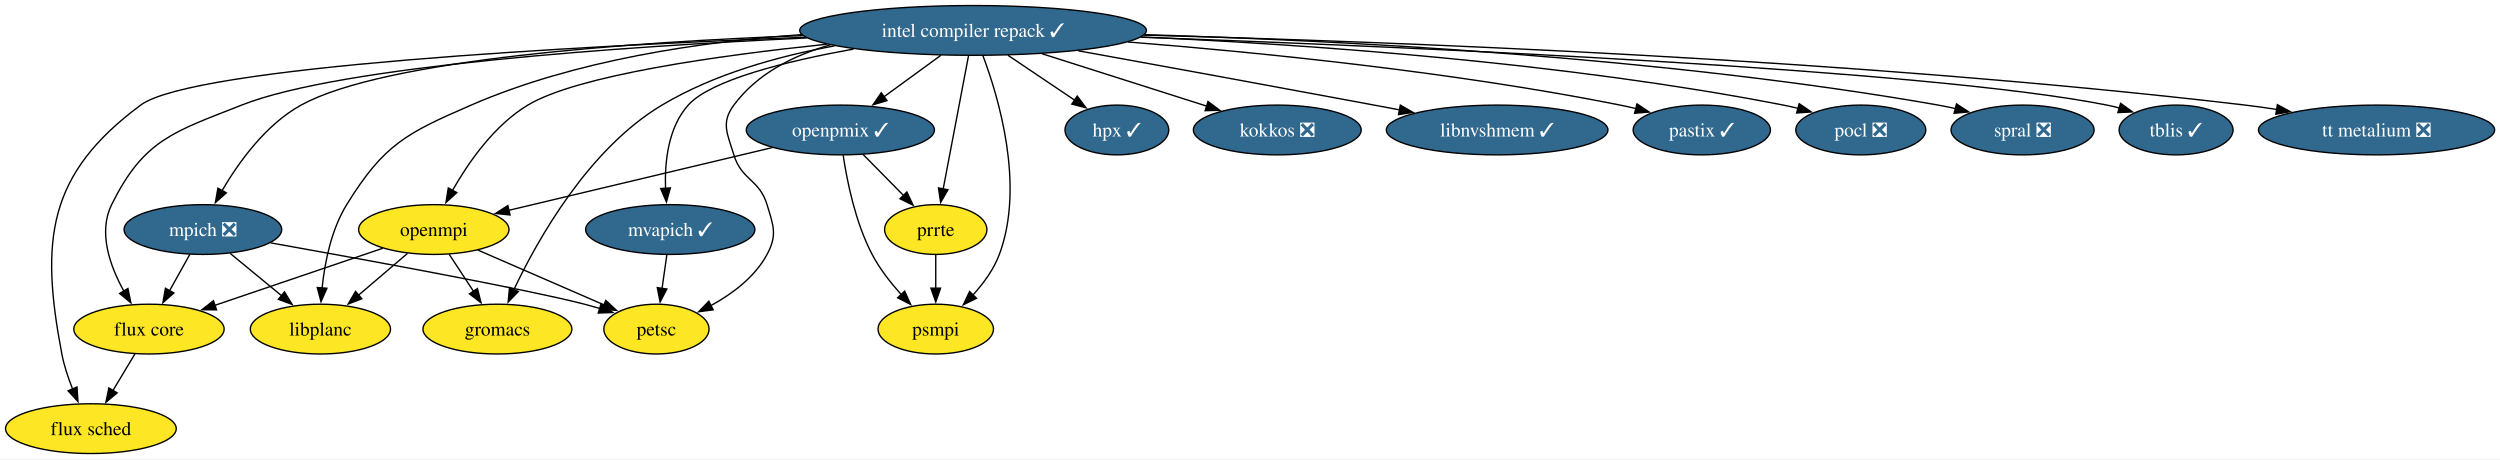
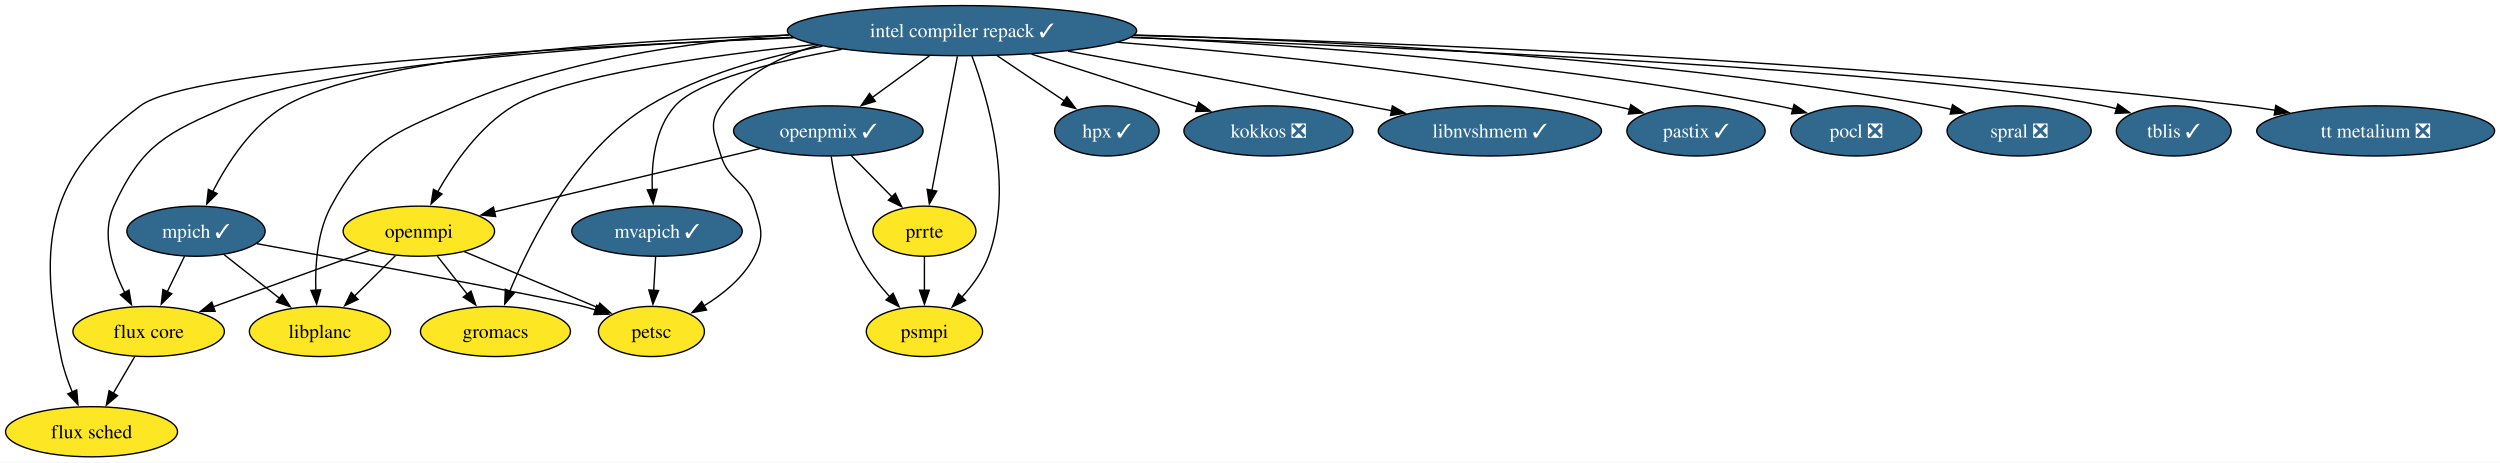
- <svg xmlns="http://www.w3.org/2000/svg" xmlns:xlink="http://www.w3.org/1999/xlink" width="1808pt" height="332pt" viewBox="0.00 0.00 1808.00 332.00">
+ <svg xmlns="http://www.w3.org/2000/svg" xmlns:xlink="http://www.w3.org/1999/xlink" width="1795pt" height="332pt" viewBox="0.00 0.00 1795.00 332.00">
  <g id="graph0" class="graph" transform="scale(1 1) rotate(0) translate(4 328)">
-     <polygon fill="white" stroke="none" points="-4,4 -4,-328 1804.14,-328 1804.14,4 -4,4" />
+     <polygon fill="white" stroke="none" points="-4,4 -4,-328 1791.14,-328 1791.14,4 -4,4" />
    <g id="node1" class="node">
      <g id="a_node1">
        <a xlink:href="https://github.com/conda-forge/flux-core-feedstock" xlink:title="flux core">
-           <ellipse fill="#fde725" stroke="black" cx="103.73" cy="-90" rx="54.36" ry="18" />
-           <text xml:space="preserve" text-anchor="middle" x="103.73" y="-85.33" font-family="Times,serif" font-size="14.00">flux core</text>
+           <ellipse fill="#fde725" stroke="black" cx="102.73" cy="-90" rx="54.36" ry="18" />
+           <text xml:space="preserve" text-anchor="middle" x="102.73" y="-85.33" font-family="Times,serif" font-size="14.00">flux core</text>
        </a>
      </g>
    </g>
    <g id="node2" class="node">
      <g id="a_node2">
        <a xlink:href="https://github.com/conda-forge/flux-sched-feedstock" xlink:title="flux sched">
          <ellipse fill="#fde725" stroke="black" cx="61.73" cy="-18" rx="61.73" ry="18" />
          <text xml:space="preserve" text-anchor="middle" x="61.73" y="-13.32" font-family="Times,serif" font-size="14.00">flux sched</text>
        </a>
      </g>
    </g>
    <g id="edge1" class="edge">
-       <path fill="none" stroke="black" d="M93.56,-72.05C88.77,-64.06 82.93,-54.33 77.57,-45.4" />
-       <polygon fill="black" stroke="black" points="80.73,-43.86 72.58,-37.09 74.73,-47.46 80.73,-43.86" />
+       <path fill="none" stroke="black" d="M92.81,-72.05C88.17,-64.14 82.55,-54.54 77.36,-45.69" />
+       <polygon fill="black" stroke="black" points="80.4,-43.95 72.33,-37.1 74.36,-47.49 80.4,-43.95" />
    </g>
    <g id="node3" class="node">
      <g id="a_node3">
        <a xlink:href="https://github.com/conda-forge/gromacs-feedstock" xlink:title="gromacs">
-           <ellipse fill="#fde725" stroke="black" cx="355.73" cy="-90" rx="53.84" ry="18" />
-           <text xml:space="preserve" text-anchor="middle" x="355.73" y="-85.33" font-family="Times,serif" font-size="14.00">gromacs</text>
+           <ellipse fill="#fde725" stroke="black" cx="351.73" cy="-90" rx="53.84" ry="18" />
+           <text xml:space="preserve" text-anchor="middle" x="351.73" y="-85.33" font-family="Times,serif" font-size="14.00">gromacs</text>
        </a>
      </g>
    </g>
    <g id="node4" class="node">
      <g id="a_node4">
        <a xlink:href="https://github.com/conda-forge/hpx-feedstock/pull/70" xlink:title="hpx ✓">
-           <ellipse fill="#31688e" stroke="black" cx="803.73" cy="-234" rx="37.53" ry="18" />
-           <text xml:space="preserve" text-anchor="middle" x="803.73" y="-229.32" font-family="Times,serif" font-size="14.00" fill="white">hpx ✓</text>
+           <ellipse fill="#31688e" stroke="black" cx="790.73" cy="-234" rx="37.53" ry="18" />
+           <text xml:space="preserve" text-anchor="middle" x="790.73" y="-229.32" font-family="Times,serif" font-size="14.00" fill="white">hpx ✓</text>
        </a>
      </g>
    </g>
    <g id="node5" class="node">
      <g id="a_node5">
        <a xlink:href="https://github.com/conda-forge/intel-compiler-repack-feedstock/pull/100" xlink:title="intel compiler repack ✓">
-           <ellipse fill="#31688e" stroke="black" cx="699.73" cy="-306" rx="125.39" ry="18" />
-           <text xml:space="preserve" text-anchor="middle" x="699.73" y="-301.32" font-family="Times,serif" font-size="14.00" fill="white">intel compiler repack ✓</text>
+           <ellipse fill="#31688e" stroke="black" cx="686.73" cy="-306" rx="125.39" ry="18" />
+           <text xml:space="preserve" text-anchor="middle" x="686.73" y="-301.32" font-family="Times,serif" font-size="14.00" fill="white">intel compiler repack ✓</text>
        </a>
      </g>
    </g>
    <g id="edge2" class="edge">
-       <path fill="none" stroke="black" d="M579.55,-300.57C446.9,-294.35 242.61,-280.44 170.73,-252 121.8,-232.64 100.03,-227.19 76.73,-180 66.83,-159.94 75.55,-135.52 85.65,-117.33" />
-       <polygon fill="black" stroke="black" points="88.51,-119.36 90.67,-108.98 82.52,-115.75 88.51,-119.36" />
+       <path fill="none" stroke="black" d="M565.13,-301.22C432.89,-295.63 230.99,-282.33 160.73,-252 115.89,-232.65 98,-224.43 77.73,-180 68.6,-159.98 76.41,-135.88 85.65,-117.81" />
+       <polygon fill="black" stroke="black" points="88.6,-119.71 90.4,-109.27 82.48,-116.31 88.6,-119.71" />
    </g>
    <g id="edge3" class="edge">
-       <path fill="none" stroke="black" d="M578.65,-301.06C413.96,-294.69 135.4,-279.92 97.73,-252 30.31,-202.03 25,-154.43 40.73,-72 42.34,-63.54 45.29,-54.71 48.47,-46.74" />
-       <polygon fill="black" stroke="black" points="51.68,-48.13 52.41,-37.56 45.25,-45.36 51.68,-48.13" />
+       <path fill="none" stroke="black" d="M566,-300.87C404.31,-294.32 133.39,-279.39 96.73,-252 29.51,-201.77 23.33,-154.3 39.73,-72 41.44,-63.4 44.58,-54.45 47.96,-46.41" />
+       <polygon fill="black" stroke="black" points="51.05,-48.05 51.98,-37.5 44.67,-45.17 51.05,-48.05" />
    </g>
    <g id="edge4" class="edge">
-       <path fill="none" stroke="black" d="M599.53,-294.81C558.67,-287.34 512.3,-274.41 474.73,-252 421.75,-220.4 385.03,-155.23 367.49,-118.23" />
-       <polygon fill="black" stroke="black" points="370.85,-117.15 363.5,-109.53 364.49,-120.08 370.85,-117.15" />
+       <path fill="none" stroke="black" d="M586.53,-294.81C545.67,-287.34 499.3,-274.41 461.73,-252 410.35,-221.36 377.49,-156.3 362.06,-118.94" />
+       <polygon fill="black" stroke="black" points="365.34,-117.71 358.39,-109.71 358.84,-120.3 365.34,-117.71" />
    </g>
    <g id="edge5" class="edge">
-       <path fill="none" stroke="black" d="M724.91,-288.05C739.54,-278.2 758.08,-265.72 773.5,-255.34" />
-       <polygon fill="black" stroke="black" points="775.04,-258.53 781.39,-250.04 771.14,-252.72 775.04,-258.53" />
+       <path fill="none" stroke="black" d="M711.91,-288.05C726.54,-278.2 745.08,-265.72 760.5,-255.34" />
+       <polygon fill="black" stroke="black" points="762.04,-258.53 768.39,-250.04 758.14,-252.72 762.04,-258.53" />
    </g>
    <g id="node6" class="node">
      <g id="a_node6">
        <a xlink:href="https://github.com/conda-forge/kokkos-feedstock/pull/86" xlink:title="kokkos ❎">
-           <ellipse fill="#31688e" stroke="black" cx="919.73" cy="-234" rx="60.68" ry="18" />
-           <text xml:space="preserve" text-anchor="middle" x="919.73" y="-229.32" font-family="Times,serif" font-size="14.00" fill="white">kokkos ❎</text>
+           <ellipse fill="#31688e" stroke="black" cx="906.73" cy="-234" rx="60.68" ry="18" />
+           <text xml:space="preserve" text-anchor="middle" x="906.73" y="-229.32" font-family="Times,serif" font-size="14.00" fill="white">kokkos ❎</text>
        </a>
      </g>
    </g>
    <g id="edge6" class="edge">
-       <path fill="none" stroke="black" d="M749.65,-289.12C785.27,-277.78 833.01,-262.59 868.84,-251.19" />
-       <polygon fill="black" stroke="black" points="869.64,-254.61 878.11,-248.24 867.52,-247.94 869.64,-254.61" />
+       <path fill="none" stroke="black" d="M736.65,-289.12C772.27,-277.78 820.01,-262.59 855.84,-251.19" />
+       <polygon fill="black" stroke="black" points="856.64,-254.61 865.11,-248.24 854.52,-247.94 856.64,-254.61" />
    </g>
    <g id="node7" class="node">
      <g id="a_node7">
        <a xlink:href="https://github.com/conda-forge/libnvshmem-feedstock/pull/46" xlink:title="libnvshmem ✓">
-           <ellipse fill="#31688e" stroke="black" cx="1078.73" cy="-234" rx="80.14" ry="18" />
-           <text xml:space="preserve" text-anchor="middle" x="1078.73" y="-229.32" font-family="Times,serif" font-size="14.00" fill="white">libnvshmem ✓</text>
+           <ellipse fill="#31688e" stroke="black" cx="1065.73" cy="-234" rx="80.14" ry="18" />
+           <text xml:space="preserve" text-anchor="middle" x="1065.73" y="-229.32" font-family="Times,serif" font-size="14.00" fill="white">libnvshmem ✓</text>
        </a>
      </g>
    </g>
    <g id="edge7" class="edge">
-       <path fill="none" stroke="black" d="M775.78,-291.27C834.29,-280.67 917.16,-265.56 989.73,-252 995.72,-250.88 1001.94,-249.71 1008.18,-248.53" />
-       <polygon fill="black" stroke="black" points="1008.72,-251.99 1017.89,-246.69 1007.42,-245.11 1008.72,-251.99" />
+       <path fill="none" stroke="black" d="M762.78,-291.27C821.29,-280.67 904.16,-265.56 976.73,-252 982.72,-250.88 988.94,-249.71 995.18,-248.53" />
+       <polygon fill="black" stroke="black" points="995.72,-251.99 1004.89,-246.69 994.42,-245.11 995.72,-251.99" />
    </g>
    <g id="node8" class="node">
      <g id="a_node8">
        <a xlink:href="https://github.com/conda-forge/libplanc-feedstock" xlink:title="libplanc">
-           <ellipse fill="#fde725" stroke="black" cx="227.73" cy="-90" rx="50.68" ry="18" />
-           <text xml:space="preserve" text-anchor="middle" x="227.73" y="-85.33" font-family="Times,serif" font-size="14.00">libplanc</text>
+           <ellipse fill="#fde725" stroke="black" cx="225.73" cy="-90" rx="50.68" ry="18" />
+           <text xml:space="preserve" text-anchor="middle" x="225.73" y="-85.33" font-family="Times,serif" font-size="14.00">libplanc</text>
        </a>
      </g>
    </g>
    <g id="edge8" class="edge">
-       <path fill="none" stroke="black" d="M575.57,-302.95C503.31,-297.89 411.94,-284.68 336.73,-252 289.75,-231.59 273.64,-223.58 246.73,-180 235.55,-161.89 230.87,-138.2 228.95,-119.81" />
-       <polygon fill="black" stroke="black" points="232.44,-119.53 228.15,-109.84 225.46,-120.09 232.44,-119.53" />
+       <path fill="none" stroke="black" d="M562.57,-302.95C490.31,-297.89 398.94,-284.68 323.73,-252 276.75,-231.59 257.97,-225.13 233.73,-180 223.84,-161.59 222.15,-137.91 222.76,-119.61" />
+       <polygon fill="black" stroke="black" points="226.25,-119.9 223.36,-109.7 219.26,-119.47 226.25,-119.9" />
    </g>
    <g id="node9" class="node">
      <g id="a_node9">
-         <a xlink:href="https://github.com/conda-forge/mpich-feedstock/pull/148" xlink:title="mpich ❎">
-           <ellipse fill="#31688e" stroke="black" cx="142.73" cy="-162" rx="57" ry="18" />
-           <text xml:space="preserve" text-anchor="middle" x="142.73" y="-157.32" font-family="Times,serif" font-size="14.00" fill="white">mpich ❎</text>
+         <a xlink:href="https://github.com/conda-forge/mpich-feedstock/pull/148" xlink:title="mpich ✓">
+           <ellipse fill="#31688e" stroke="black" cx="136.73" cy="-162" rx="49.63" ry="18" />
+           <text xml:space="preserve" text-anchor="middle" x="136.73" y="-157.32" font-family="Times,serif" font-size="14.00" fill="white">mpich ✓</text>
        </a>
      </g>
    </g>
    <g id="edge9" class="edge">
-       <path fill="none" stroke="black" d="M576.49,-302.25C453.41,-297.62 274.1,-285.22 213.73,-252 188.25,-237.98 168.6,-210.67 156.5,-189.99" />
-       <polygon fill="black" stroke="black" points="159.69,-188.52 151.76,-181.49 153.58,-191.92 159.69,-188.52" />
+       <path fill="none" stroke="black" d="M562.86,-302.84C439.51,-298.7 260.21,-286.69 200.73,-252 176.65,-237.96 159.18,-210.85 148.63,-190.22" />
+       <polygon fill="black" stroke="black" points="151.91,-188.97 144.41,-181.49 145.61,-192.02 151.91,-188.97" />
    </g>
    <g id="node10" class="node">
      <g id="a_node10">
        <a xlink:href="https://github.com/conda-forge/mvapich-feedstock/pull/65" xlink:title="mvapich ✓">
-           <ellipse fill="#31688e" stroke="black" cx="480.73" cy="-162" rx="61.2" ry="18" />
-           <text xml:space="preserve" text-anchor="middle" x="480.73" y="-157.32" font-family="Times,serif" font-size="14.00" fill="white">mvapich ✓</text>
+           <ellipse fill="#31688e" stroke="black" cx="467.73" cy="-162" rx="61.2" ry="18" />
+           <text xml:space="preserve" text-anchor="middle" x="467.73" y="-157.32" font-family="Times,serif" font-size="14.00" fill="white">mvapich ✓</text>
        </a>
      </g>
    </g>
    <g id="edge10" class="edge">
-       <path fill="none" stroke="black" d="M613.3,-292.55C564.49,-283.71 510.05,-270.16 493.73,-252 479.28,-235.92 476.66,-211.19 477.3,-191.88" />
-       <polygon fill="black" stroke="black" points="480.79,-192.12 477.97,-181.91 473.8,-191.66 480.79,-192.12" />
+       <path fill="none" stroke="black" d="M600.3,-292.55C551.49,-283.71 497.05,-270.16 480.73,-252 466.28,-235.92 463.66,-211.19 464.3,-191.88" />
+       <polygon fill="black" stroke="black" points="467.79,-192.12 464.97,-181.91 460.8,-191.66 467.79,-192.12" />
    </g>
    <g id="node11" class="node">
      <g id="a_node11">
        <a xlink:href="https://github.com/conda-forge/openmpi-feedstock" xlink:title="openmpi">
-           <ellipse fill="#fde725" stroke="black" cx="309.73" cy="-162" rx="54.36" ry="18" />
-           <text xml:space="preserve" text-anchor="middle" x="309.73" y="-157.32" font-family="Times,serif" font-size="14.00">openmpi</text>
+           <ellipse fill="#fde725" stroke="black" cx="296.73" cy="-162" rx="54.36" ry="18" />
+           <text xml:space="preserve" text-anchor="middle" x="296.73" y="-157.32" font-family="Times,serif" font-size="14.00">openmpi</text>
        </a>
      </g>
    </g>
    <g id="edge11" class="edge">
-       <path fill="none" stroke="black" d="M594.14,-296.06C514.65,-287.78 413.49,-273.47 377.73,-252 353.45,-237.42 334.79,-210.63 323.22,-190.24" />
-       <polygon fill="black" stroke="black" points="326.37,-188.72 318.53,-181.59 320.21,-192.05 326.37,-188.72" />
+       <path fill="none" stroke="black" d="M581.14,-296.06C501.65,-287.78 400.49,-273.47 364.73,-252 340.45,-237.42 321.79,-210.63 310.22,-190.24" />
+       <polygon fill="black" stroke="black" points="313.37,-188.72 305.53,-181.59 307.21,-192.05 313.37,-188.72" />
    </g>
    <g id="node12" class="node">
      <g id="a_node12">
        <a xlink:href="https://github.com/conda-forge/openpmix-feedstock/pull/22" xlink:title="openpmix ✓">
-           <ellipse fill="#31688e" stroke="black" cx="603.73" cy="-234" rx="68.04" ry="18" />
-           <text xml:space="preserve" text-anchor="middle" x="603.73" y="-229.32" font-family="Times,serif" font-size="14.00" fill="white">openpmix ✓</text>
+           <ellipse fill="#31688e" stroke="black" cx="590.73" cy="-234" rx="68.04" ry="18" />
+           <text xml:space="preserve" text-anchor="middle" x="590.73" y="-229.32" font-family="Times,serif" font-size="14.00" fill="white">openpmix ✓</text>
        </a>
      </g>
    </g>
    <g id="edge12" class="edge">
-       <path fill="none" stroke="black" d="M676.49,-288.05C664.05,-278.98 648.55,-267.68 635.05,-257.84" />
-       <polygon fill="black" stroke="black" points="637.46,-255.26 627.32,-252.2 633.34,-260.92 637.46,-255.26" />
+       <path fill="none" stroke="black" d="M663.49,-288.05C651.05,-278.98 635.55,-267.68 622.05,-257.84" />
+       <polygon fill="black" stroke="black" points="624.46,-255.26 614.32,-252.2 620.34,-260.92 624.46,-255.26" />
    </g>
    <g id="node13" class="node">
      <g id="a_node13">
        <a xlink:href="https://github.com/conda-forge/pastix-feedstock/pull/20" xlink:title="pastix ✓">
-           <ellipse fill="#31688e" stroke="black" cx="1226.73" cy="-234" rx="49.63" ry="18" />
-           <text xml:space="preserve" text-anchor="middle" x="1226.73" y="-229.32" font-family="Times,serif" font-size="14.00" fill="white">pastix ✓</text>
+           <ellipse fill="#31688e" stroke="black" cx="1213.73" cy="-234" rx="49.63" ry="18" />
+           <text xml:space="preserve" text-anchor="middle" x="1213.73" y="-229.32" font-family="Times,serif" font-size="14.00" fill="white">pastix ✓</text>
        </a>
      </g>
    </g>
    <g id="edge13" class="edge">
-       <path fill="none" stroke="black" d="M811.65,-297.63C906.97,-290.09 1047.24,-276 1167.73,-252 1171.5,-251.25 1175.39,-250.37 1179.27,-249.42" />
-       <polygon fill="black" stroke="black" points="1179.89,-252.87 1188.68,-246.96 1178.12,-246.1 1179.89,-252.87" />
+       <path fill="none" stroke="black" d="M798.65,-297.63C893.97,-290.09 1034.24,-276 1154.73,-252 1158.5,-251.25 1162.39,-250.37 1166.27,-249.42" />
+       <polygon fill="black" stroke="black" points="1166.89,-252.87 1175.68,-246.96 1165.12,-246.1 1166.89,-252.87" />
    </g>
    <g id="node14" class="node">
      <g id="a_node14">
        <a xlink:href="https://github.com/conda-forge/petsc-feedstock" xlink:title="petsc">
-           <ellipse fill="#fde725" stroke="black" cx="470.73" cy="-90" rx="38.06" ry="18" />
-           <text xml:space="preserve" text-anchor="middle" x="470.73" y="-85.33" font-family="Times,serif" font-size="14.00">petsc</text>
+           <ellipse fill="#fde725" stroke="black" cx="463.73" cy="-90" rx="38.06" ry="18" />
+           <text xml:space="preserve" text-anchor="middle" x="463.73" y="-85.33" font-family="Times,serif" font-size="14.00">petsc</text>
        </a>
      </g>
    </g>
    <g id="edge14" class="edge">
-       <path fill="none" stroke="black" d="M596.59,-295.59C569.62,-287.88 543.45,-274.6 526.73,-252 517.22,-239.14 522.09,-231.31 526.73,-216 532.3,-197.6 545.16,-198.4 550.73,-180 555.37,-164.69 558.3,-158.1 550.73,-144 541.94,-127.63 525.61,-115.46 509.99,-106.94" />
-       <polygon fill="black" stroke="black" points="511.78,-103.92 501.27,-102.54 508.62,-110.17 511.78,-103.92" />
+       <path fill="none" stroke="black" d="M583.59,-295.59C556.62,-287.88 530.45,-274.6 513.73,-252 504.22,-239.14 509.09,-231.31 513.73,-216 519.3,-197.6 532.16,-198.4 537.73,-180 542.37,-164.69 545.04,-158.23 537.73,-144 529.87,-128.7 515.31,-116.82 501.17,-108.23" />
+       <polygon fill="black" stroke="black" points="503.29,-105.41 492.86,-103.55 499.85,-111.51 503.29,-105.41" />
    </g>
    <g id="node15" class="node">
      <g id="a_node15">
        <a xlink:href="https://github.com/conda-forge/pocl-feedstock/pull/119" xlink:title="pocl ❎">
-           <ellipse fill="#31688e" stroke="black" cx="1341.73" cy="-234" rx="47" ry="18" />
-           <text xml:space="preserve" text-anchor="middle" x="1341.73" y="-229.32" font-family="Times,serif" font-size="14.00" fill="white">pocl ❎</text>
+           <ellipse fill="#31688e" stroke="black" cx="1328.73" cy="-234" rx="47" ry="18" />
+           <text xml:space="preserve" text-anchor="middle" x="1328.73" y="-229.32" font-family="Times,serif" font-size="14.00" fill="white">pocl ❎</text>
        </a>
      </g>
    </g>
    <g id="edge15" class="edge">
-       <path fill="none" stroke="black" d="M821.11,-301.26C940.34,-295.89 1126.94,-282.95 1285.73,-252 1289.27,-251.31 1292.91,-250.48 1296.54,-249.57" />
-       <polygon fill="black" stroke="black" points="1297.16,-253.03 1305.9,-247.04 1295.33,-246.28 1297.16,-253.03" />
+       <path fill="none" stroke="black" d="M808.11,-301.26C927.34,-295.89 1113.94,-282.95 1272.73,-252 1276.27,-251.31 1279.91,-250.48 1283.54,-249.57" />
+       <polygon fill="black" stroke="black" points="1284.16,-253.03 1292.9,-247.04 1282.33,-246.28 1284.16,-253.03" />
    </g>
    <g id="node16" class="node">
      <g id="a_node16">
        <a xlink:href="https://github.com/conda-forge/prrte-feedstock" xlink:title="prrte">
-           <ellipse fill="#fde725" stroke="black" cx="672.73" cy="-162" rx="37" ry="18" />
-           <text xml:space="preserve" text-anchor="middle" x="672.73" y="-157.32" font-family="Times,serif" font-size="14.00">prrte</text>
+           <ellipse fill="#fde725" stroke="black" cx="659.73" cy="-162" rx="37" ry="18" />
+           <text xml:space="preserve" text-anchor="middle" x="659.73" y="-157.32" font-family="Times,serif" font-size="14.00">prrte</text>
        </a>
      </g>
    </g>
    <g id="edge16" class="edge">
-       <path fill="none" stroke="black" d="M696.42,-287.59C691.86,-263.61 683.6,-220.14 678.13,-191.42" />
-       <polygon fill="black" stroke="black" points="681.57,-190.77 676.27,-181.6 674.7,-192.08 681.57,-190.77" />
+       <path fill="none" stroke="black" d="M683.42,-287.59C678.86,-263.61 670.6,-220.14 665.13,-191.42" />
+       <polygon fill="black" stroke="black" points="668.57,-190.77 663.27,-181.6 661.7,-192.08 668.57,-190.77" />
    </g>
    <g id="node17" class="node">
      <g id="a_node17">
        <a xlink:href="https://github.com/conda-forge/psmpi-feedstock" xlink:title="psmpi">
-           <ellipse fill="#fde725" stroke="black" cx="672.73" cy="-90" rx="41.74" ry="18" />
-           <text xml:space="preserve" text-anchor="middle" x="672.73" y="-85.33" font-family="Times,serif" font-size="14.00">psmpi</text>
+           <ellipse fill="#fde725" stroke="black" cx="659.73" cy="-90" rx="41.74" ry="18" />
+           <text xml:space="preserve" text-anchor="middle" x="659.73" y="-85.33" font-family="Times,serif" font-size="14.00">psmpi</text>
        </a>
      </g>
    </g>
    <g id="edge17" class="edge">
-       <path fill="none" stroke="black" d="M706.78,-287.93C718.12,-257.84 737.34,-193.83 718.73,-144 714.68,-133.16 707.3,-123.06 699.62,-114.65" />
-       <polygon fill="black" stroke="black" points="702.21,-112.29 692.7,-107.62 697.22,-117.2 702.21,-112.29" />
+       <path fill="none" stroke="black" d="M693.78,-287.93C705.12,-257.84 724.34,-193.83 705.73,-144 701.68,-133.16 694.3,-123.06 686.62,-114.65" />
+       <polygon fill="black" stroke="black" points="689.21,-112.29 679.7,-107.62 684.22,-117.2 689.21,-112.29" />
    </g>
    <g id="node18" class="node">
      <g id="a_node18">
        <a xlink:href="https://github.com/conda-forge/spral-feedstock/pull/35" xlink:title="spral ❎">
-           <ellipse fill="#31688e" stroke="black" cx="1458.73" cy="-234" rx="51.73" ry="18" />
-           <text xml:space="preserve" text-anchor="middle" x="1458.73" y="-229.32" font-family="Times,serif" font-size="14.00" fill="white">spral ❎</text>
+           <ellipse fill="#31688e" stroke="black" cx="1445.73" cy="-234" rx="51.73" ry="18" />
+           <text xml:space="preserve" text-anchor="middle" x="1445.73" y="-229.32" font-family="Times,serif" font-size="14.00" fill="white">spral ❎</text>
        </a>
      </g>
    </g>
    <g id="edge18" class="edge">
-       <path fill="none" stroke="black" d="M823.57,-302.91C963.82,-298.85 1198.73,-286.94 1397.73,-252 1401.81,-251.28 1406.02,-250.41 1410.22,-249.44" />
-       <polygon fill="black" stroke="black" points="1410.92,-252.87 1419.78,-247.05 1409.23,-246.08 1410.92,-252.87" />
+       <path fill="none" stroke="black" d="M810.57,-302.91C950.82,-298.85 1185.73,-286.94 1384.73,-252 1388.81,-251.28 1393.02,-250.41 1397.22,-249.44" />
+       <polygon fill="black" stroke="black" points="1397.92,-252.87 1406.78,-247.05 1396.23,-246.08 1397.92,-252.87" />
    </g>
    <g id="node19" class="node">
      <g id="a_node19">
        <a xlink:href="https://github.com/conda-forge/tblis-feedstock/pull/9" xlink:title="tblis ✓">
-           <ellipse fill="#31688e" stroke="black" cx="1569.73" cy="-234" rx="41.21" ry="18" />
-           <text xml:space="preserve" text-anchor="middle" x="1569.73" y="-229.32" font-family="Times,serif" font-size="14.00" fill="white">tblis ✓</text>
+           <ellipse fill="#31688e" stroke="black" cx="1556.73" cy="-234" rx="41.21" ry="18" />
+           <text xml:space="preserve" text-anchor="middle" x="1556.73" y="-229.32" font-family="Times,serif" font-size="14.00" fill="white">tblis ✓</text>
        </a>
      </g>
    </g>
    <g id="edge19" class="edge">
-       <path fill="none" stroke="black" d="M820.94,-301.08C1015.69,-294.12 1389.6,-277.86 1519.73,-252 1522.7,-251.41 1525.75,-250.69 1528.79,-249.88" />
-       <polygon fill="black" stroke="black" points="1529.63,-253.28 1538.22,-247.07 1527.64,-246.57 1529.63,-253.28" />
+       <path fill="none" stroke="black" d="M807.94,-301.08C1002.69,-294.12 1376.6,-277.86 1506.73,-252 1509.7,-251.41 1512.75,-250.69 1515.79,-249.88" />
+       <polygon fill="black" stroke="black" points="1516.63,-253.28 1525.22,-247.07 1514.64,-246.57 1516.63,-253.28" />
    </g>
    <g id="node20" class="node">
      <g id="a_node20">
        <a xlink:href="https://github.com/conda-forge/tt-metalium-feedstock/pull/28" xlink:title="tt metalium ❎">
-           <ellipse fill="#31688e" stroke="black" cx="1714.73" cy="-234" rx="85.41" ry="18" />
-           <text xml:space="preserve" text-anchor="middle" x="1714.73" y="-229.32" font-family="Times,serif" font-size="14.00" fill="white">tt metalium ❎</text>
+           <ellipse fill="#31688e" stroke="black" cx="1701.73" cy="-234" rx="85.41" ry="18" />
+           <text xml:space="preserve" text-anchor="middle" x="1701.73" y="-229.32" font-family="Times,serif" font-size="14.00" fill="white">tt metalium ❎</text>
        </a>
      </g>
    </g>
    <g id="edge20" class="edge">
-       <path fill="none" stroke="black" d="M823.28,-302.57C1000.26,-298.02 1335.92,-285.45 1619.73,-252 1627.16,-251.12 1634.9,-250.04 1642.6,-248.84" />
-       <polygon fill="black" stroke="black" points="1643.02,-252.31 1652.33,-247.25 1641.89,-245.4 1643.02,-252.31" />
+       <path fill="none" stroke="black" d="M810.28,-302.57C987.26,-298.02 1322.92,-285.45 1606.73,-252 1614.16,-251.12 1621.9,-250.04 1629.6,-248.84" />
+       <polygon fill="black" stroke="black" points="1630.02,-252.31 1639.33,-247.25 1628.89,-245.4 1630.02,-252.31" />
    </g>
    <g id="edge21" class="edge">
-       <path fill="none" stroke="black" d="M133.29,-144.05C128.88,-136.14 123.53,-126.54 118.6,-117.69" />
-       <polygon fill="black" stroke="black" points="121.75,-116.14 113.82,-109.11 115.63,-119.55 121.75,-116.14" />
+       <path fill="none" stroke="black" d="M128.5,-144.05C124.76,-136.35 120.23,-127.03 116.02,-118.36" />
+       <polygon fill="black" stroke="black" points="119.3,-117.1 111.78,-109.64 113,-120.16 119.3,-117.1" />
    </g>
    <g id="edge22" class="edge">
-       <path fill="none" stroke="black" d="M162.44,-144.76C173.47,-135.69 187.39,-124.22 199.54,-114.21" />
-       <polygon fill="black" stroke="black" points="201.75,-116.93 207.25,-107.87 197.3,-111.52 201.75,-116.93" />
+       <path fill="none" stroke="black" d="M156.93,-145.12C168.65,-135.9 183.61,-124.13 196.59,-113.92" />
+       <polygon fill="black" stroke="black" points="198.73,-116.69 204.43,-107.76 194.4,-111.19 198.73,-116.69" />
    </g>
    <g id="edge23" class="edge">
-       <path fill="none" stroke="black" d="M191.71,-152.36C259.02,-140.36 376.57,-118.89 418.73,-108 422.32,-107.07 426.02,-106.03 429.71,-104.94" />
-       <polygon fill="black" stroke="black" points="430.71,-108.29 439.23,-101.99 428.64,-101.61 430.71,-108.29" />
+       <path fill="none" stroke="black" d="M180.43,-153.03C252.95,-139.75 392.42,-113.96 414.73,-108 417.65,-107.22 420.64,-106.35 423.64,-105.44" />
+       <polygon fill="black" stroke="black" points="424.53,-108.83 432.97,-102.42 422.38,-102.17 424.53,-108.83" />
    </g>
    <g id="edge24" class="edge">
-       <path fill="none" stroke="black" d="M478.26,-143.7C477.2,-136.32 475.95,-127.52 474.77,-119.25" />
-       <polygon fill="black" stroke="black" points="478.27,-119.01 473.39,-109.6 471.34,-120 478.27,-119.01" />
+       <path fill="none" stroke="black" d="M466.74,-143.7C466.32,-136.41 465.83,-127.73 465.36,-119.54" />
+       <polygon fill="black" stroke="black" points="468.86,-119.4 464.79,-109.62 461.87,-119.8 468.86,-119.4" />
    </g>
    <g id="edge25" class="edge">
-       <path fill="none" stroke="black" d="M272.9,-148.49C238.88,-136.92 188.15,-119.69 151.12,-107.1" />
-       <polygon fill="black" stroke="black" points="152.61,-103.91 142.02,-104.01 150.36,-110.54 152.61,-103.91" />
+       <path fill="none" stroke="black" d="M261.15,-148.16C229.66,-136.8 183.51,-120.15 149.13,-107.74" />
+       <polygon fill="black" stroke="black" points="150.43,-104.49 139.84,-104.39 148.06,-111.08 150.43,-104.49" />
    </g>
    <g id="edge26" class="edge">
-       <path fill="none" stroke="black" d="M320.87,-144.05C326.12,-136.06 332.51,-126.33 338.38,-117.4" />
-       <polygon fill="black" stroke="black" points="341.3,-119.33 343.87,-109.05 335.45,-115.49 341.3,-119.33" />
+       <path fill="none" stroke="black" d="M310.04,-144.05C316.46,-135.89 324.3,-125.91 331.44,-116.82" />
+       <polygon fill="black" stroke="black" points="334.18,-119 337.6,-108.98 328.67,-114.68 334.18,-119" />
    </g>
    <g id="edge27" class="edge">
-       <path fill="none" stroke="black" d="M290.71,-144.76C280.16,-135.75 266.84,-124.39 255.17,-114.43" />
-       <polygon fill="black" stroke="black" points="257.67,-111.96 247.8,-108.13 253.13,-117.28 257.67,-111.96" />
+       <path fill="none" stroke="black" d="M279.9,-144.41C271.15,-135.78 260.28,-125.06 250.58,-115.5" />
+       <polygon fill="black" stroke="black" points="253.09,-113.06 243.51,-108.53 248.18,-118.05 253.09,-113.06" />
    </g>
    <g id="edge28" class="edge">
-       <path fill="none" stroke="black" d="M341.54,-147.17C367.75,-135.77 405,-119.58 432.77,-107.51" />
-       <polygon fill="black" stroke="black" points="434.11,-110.74 441.89,-103.54 431.32,-104.32 434.11,-110.74" />
+       <path fill="none" stroke="black" d="M329.33,-147.34C356.85,-135.8 396.3,-119.26 425.35,-107.09" />
+       <polygon fill="black" stroke="black" points="426.66,-110.33 434.53,-103.24 423.95,-103.88 426.66,-110.33" />
    </g>
    <g id="edge29" class="edge">
-       <path fill="none" stroke="black" d="M554.52,-221.28C501.87,-208.75 418.59,-188.92 364.05,-175.93" />
-       <polygon fill="black" stroke="black" points="364.88,-172.53 354.34,-173.62 363.26,-179.34 364.88,-172.53" />
+       <path fill="none" stroke="black" d="M541.52,-221.28C488.87,-208.75 405.59,-188.92 351.05,-175.93" />
+       <polygon fill="black" stroke="black" points="351.88,-172.53 341.34,-173.62 350.26,-179.34 351.88,-172.53" />
    </g>
    <g id="edge30" class="edge">
-       <path fill="none" stroke="black" d="M620.08,-216.41C628.84,-207.53 639.77,-196.44 649.4,-186.67" />
-       <polygon fill="black" stroke="black" points="651.85,-189.17 656.38,-179.59 646.87,-184.25 651.85,-189.17" />
+       <path fill="none" stroke="black" d="M607.08,-216.41C615.84,-207.53 626.77,-196.44 636.4,-186.67" />
+       <polygon fill="black" stroke="black" points="638.85,-189.17 643.38,-179.59 633.87,-184.25 638.85,-189.17" />
    </g>
    <g id="edge31" class="edge">
-       <path fill="none" stroke="black" d="M605.79,-215.76C608.54,-197.18 614.55,-167.17 626.73,-144 632.2,-133.59 640.08,-123.5 647.78,-114.97" />
-       <polygon fill="black" stroke="black" points="650.24,-117.45 654.58,-107.79 645.16,-112.64 650.24,-117.45" />
+       <path fill="none" stroke="black" d="M592.79,-215.76C595.54,-197.18 601.55,-167.17 613.73,-144 619.2,-133.59 627.08,-123.5 634.78,-114.97" />
+       <polygon fill="black" stroke="black" points="637.24,-117.45 641.58,-107.79 632.16,-112.64 637.24,-117.45" />
    </g>
    <g id="edge32" class="edge">
-       <path fill="none" stroke="black" d="M672.73,-143.7C672.73,-136.41 672.73,-127.73 672.73,-119.54" />
-       <polygon fill="black" stroke="black" points="676.23,-119.62 672.73,-109.62 669.23,-119.62 676.23,-119.62" />
+       <path fill="none" stroke="black" d="M659.73,-143.7C659.73,-136.41 659.73,-127.73 659.73,-119.54" />
+       <polygon fill="black" stroke="black" points="663.23,-119.62 659.73,-109.62 656.23,-119.62 663.23,-119.62" />
    </g>
  </g>
</svg>
